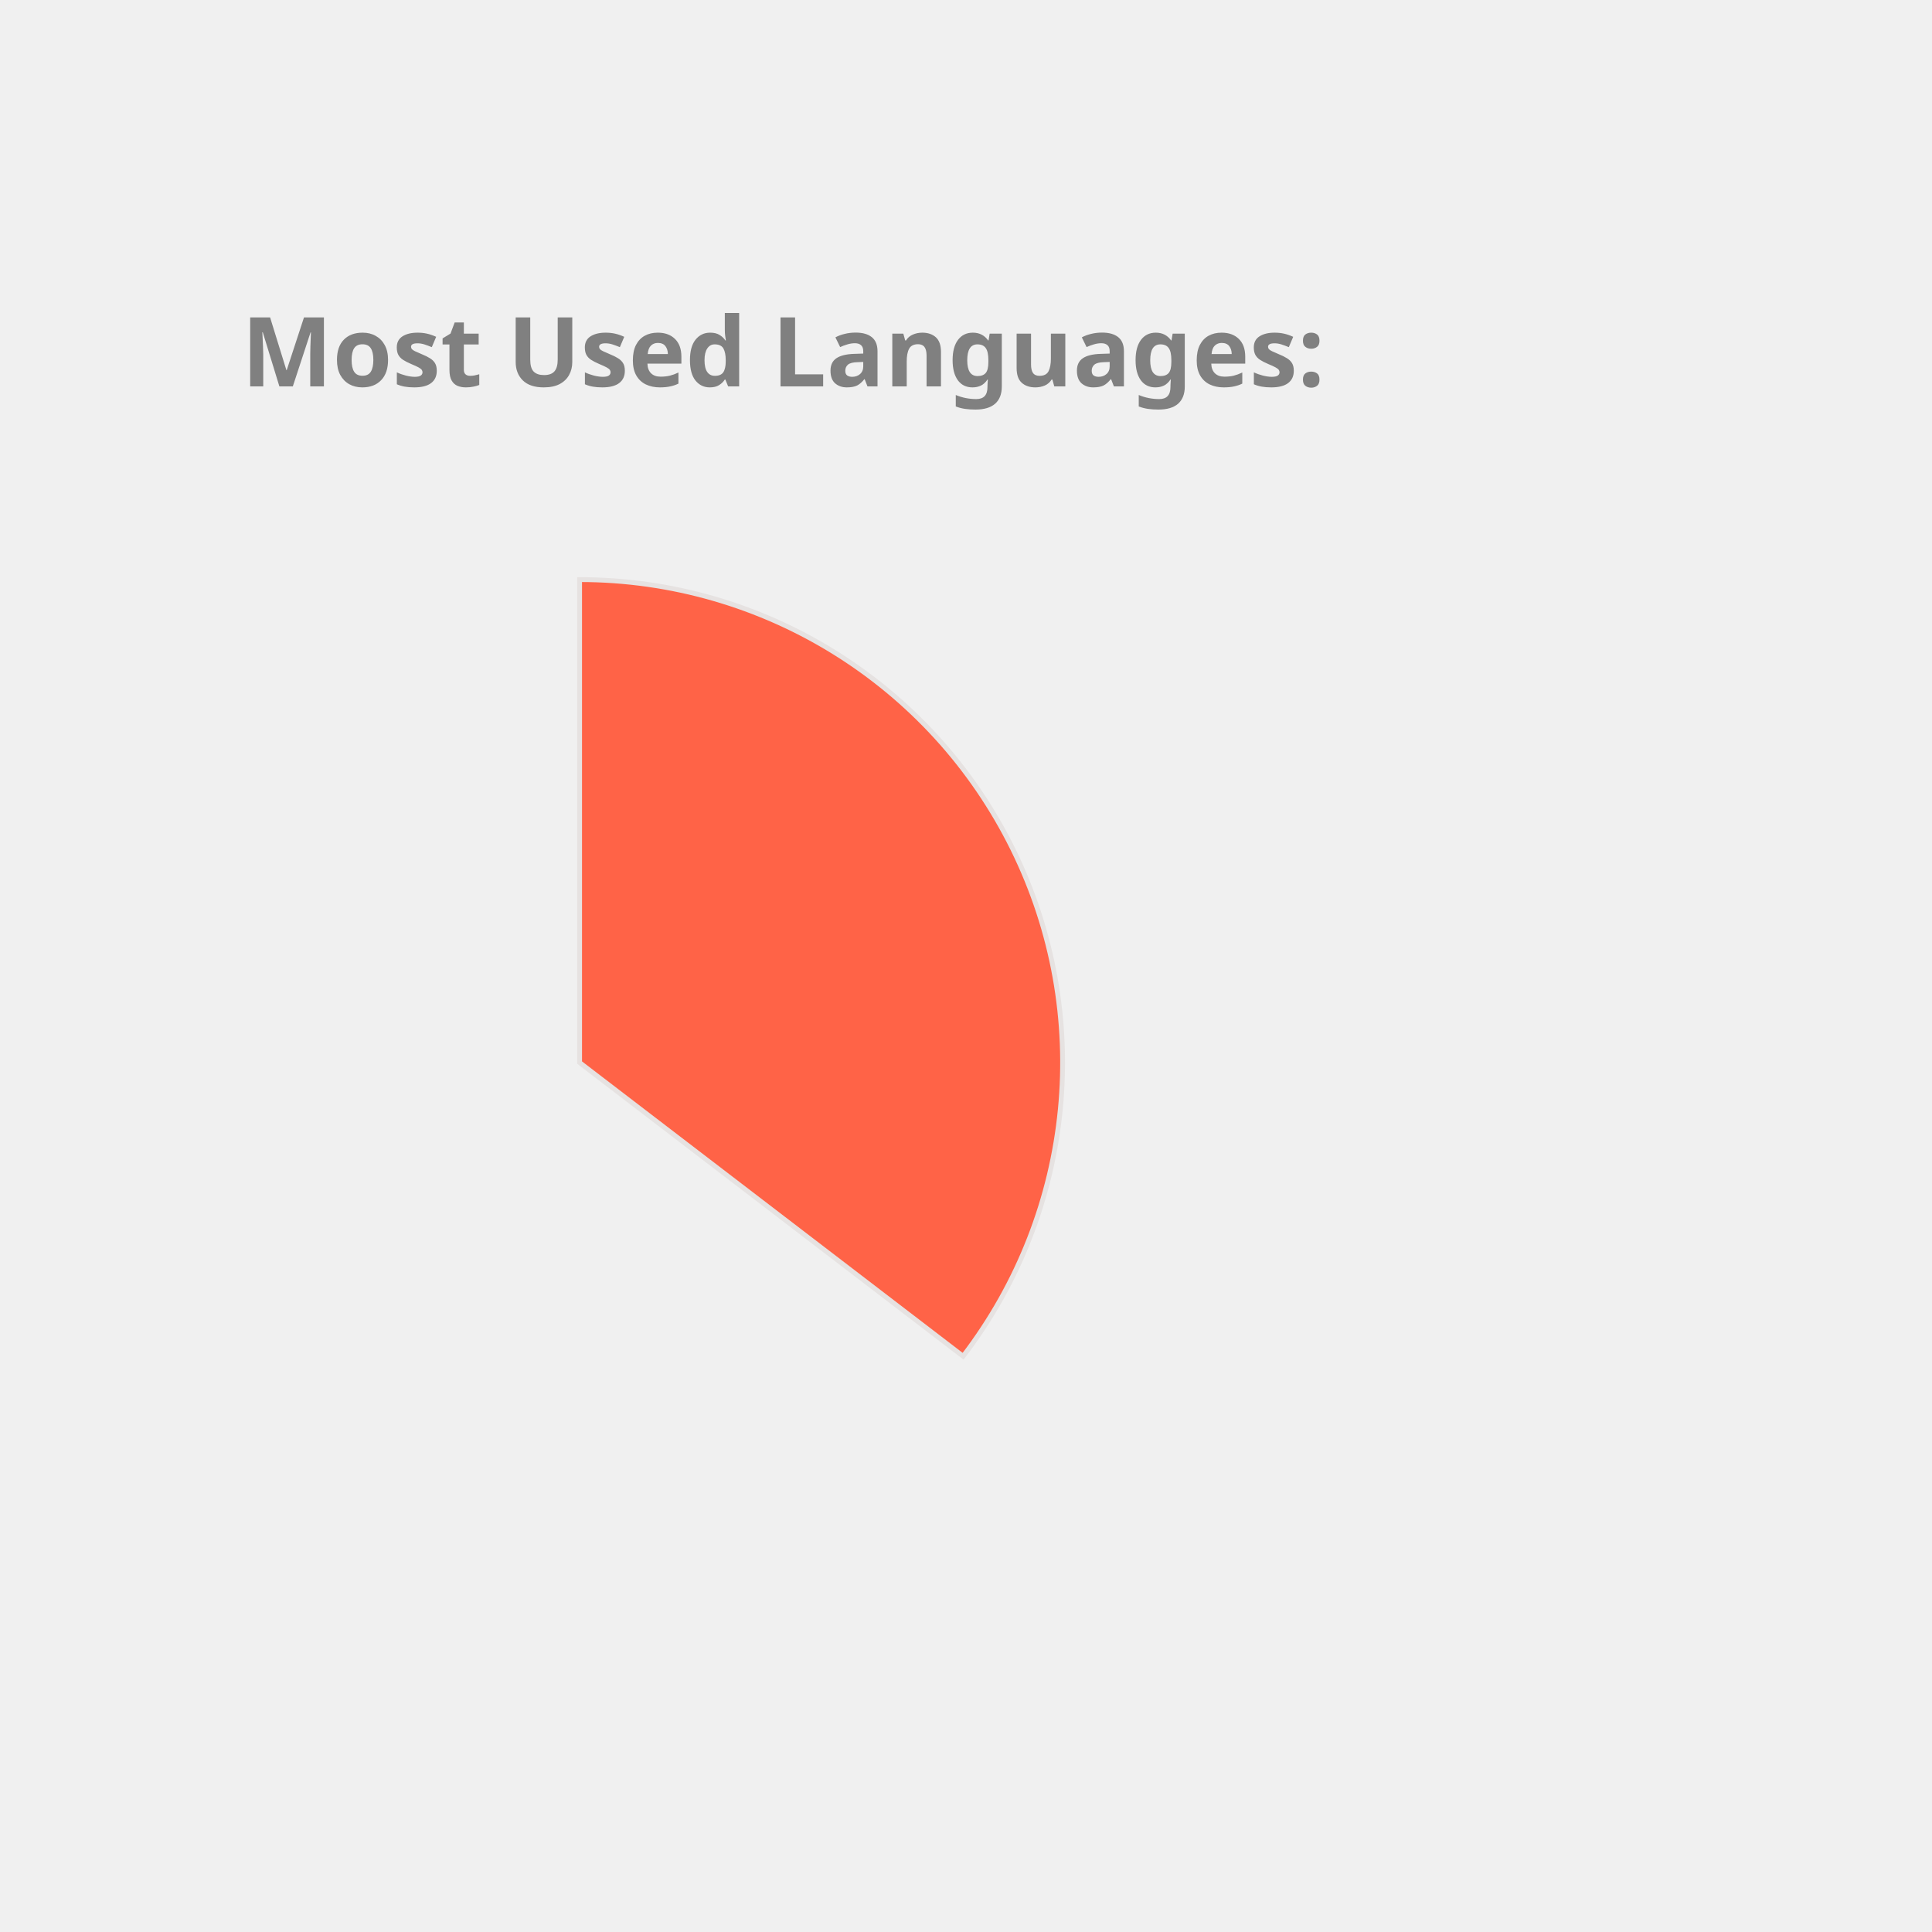
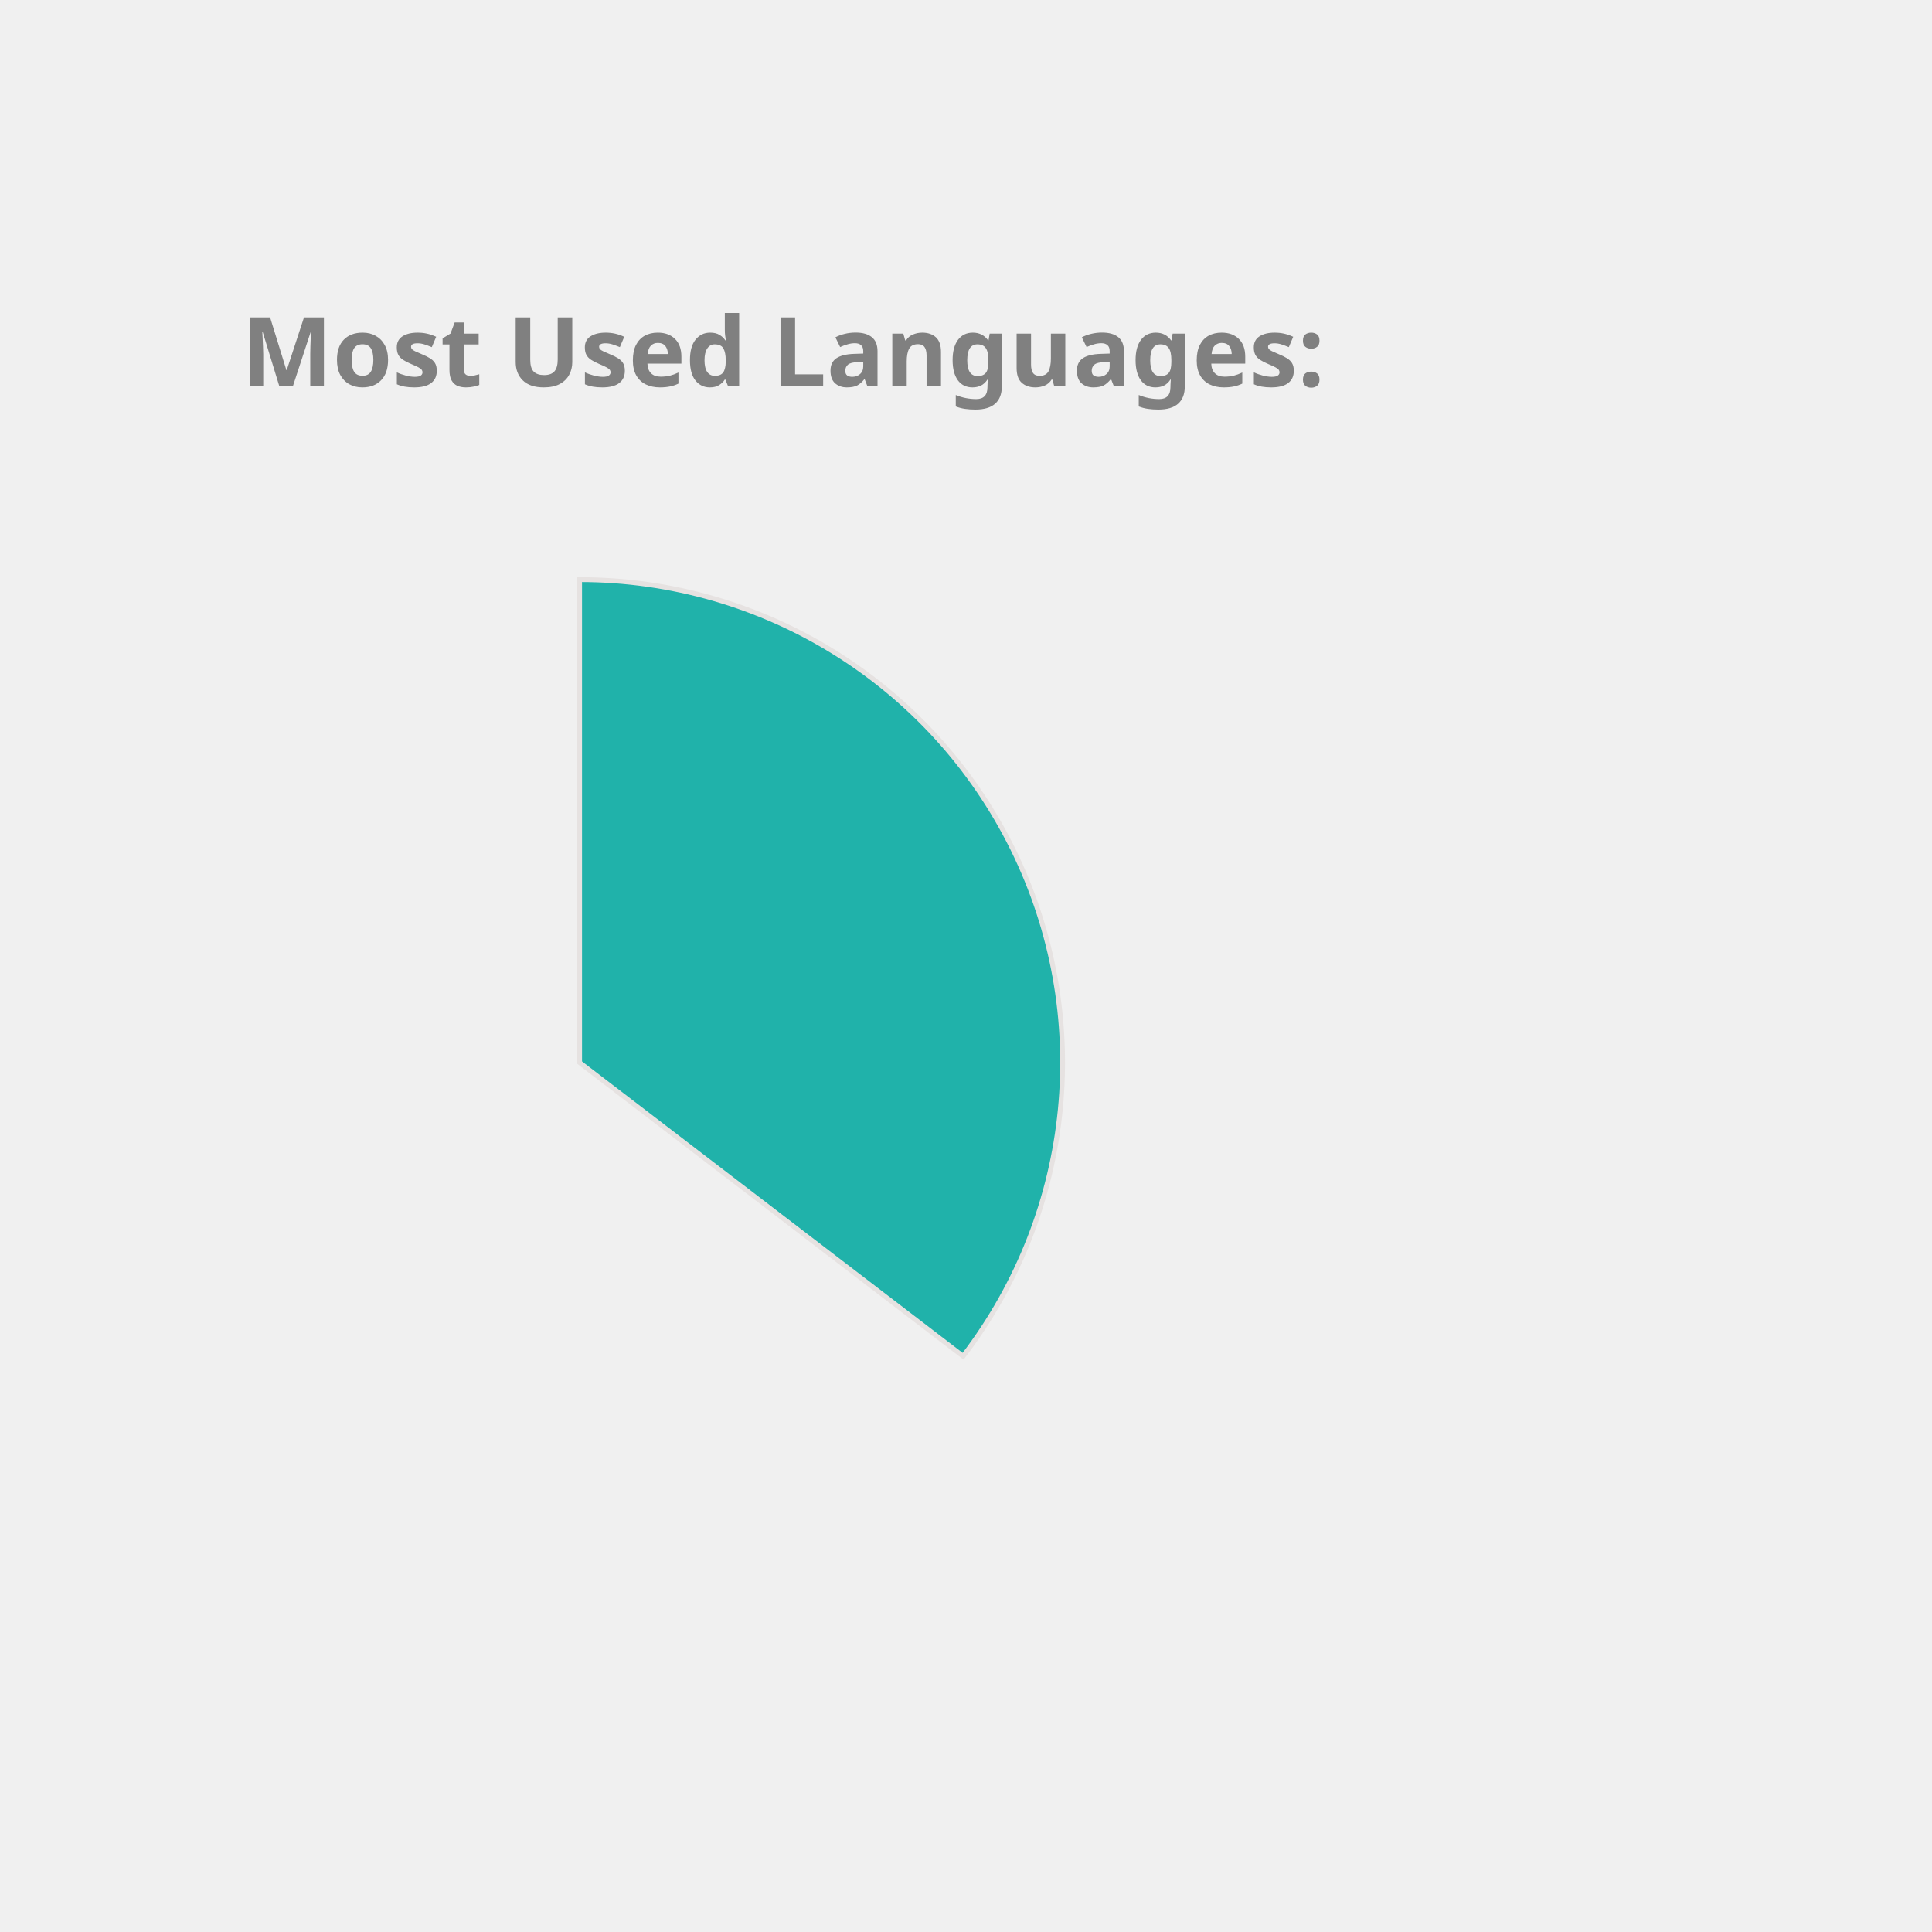
<svg xmlns="http://www.w3.org/2000/svg" height="350px" width="350px" viewBox="0 0 400 400">
  <style> 
        .label {
                font: bold 20px sans-serif;
                color: #404040;
                -webkit-text-stroke: 1px white;
        }

        path {
                stroke: #E6E2E1;
                stroke-width: 1px;
                transform: translate(60px, 100px);
        }

        .path_1 {
                animation: fadeIn 5s linear forwards;
        }

        .path_2 {
                transform: scale(0);
                animation: fadeIn 5s linear forwards 5s;
        }


        
        .path_3 {
                transform: scale(0);
                animation: fadeIn 5s linear forwards 10s;
        }


        .path_4 {
                transform: scale(0);
                animation: fadeIn 5s linear forwards 15s;
        }

        .path_5 {
                transform: scale(0);
                animation: fadeIn 5s linear forwards 20s;
        }

        .path_6 {
                transform: scale(0);
                animation: fadeIn 5s linear forwards 25s;
        }

        .path_7 {
                transform: scale(0);
                animation: fadeIn 5s linear forwards 30s;
        }

        .path_8 {
                transform: scale(0);
                animation: fadeIn 5s linear forwards 35s;
        }

        .path_9 {
                transform: scale(0);
                animation: fadeIn 5s linear forwards 40s;
        }

        .path_10 {
                transform: scale(0);
                animation: fadeIn 5s linear forwards 45s;
        }

        @keyframes fadeIn {
                0% {                        
                        transform: translate(250px, 300px) rotate(0deg) scale(0);
                        
                }
                50% {
                        transform: translate(150px, 220px) rotate(180deg) scale(0.5);
                        
                }
                
                100% {
                        transform: translate(60px, 120px) rotate(360deg) scale(1);
                        
                }
        }
        .txt_1 {
                opacity: 0;
                animation: txtShow 5s linear forwards 0s;
        }

        .txt_2 {
                opacity: 0;
                animation: txtShow 5s linear forwards 5s;
        }

        .txt_3 {
                opacity: 0;
                animation: txtShow 5s linear forwards 10s;
        }

        .txt_4 {
                opacity: 0;
                animation: txtShow 5s linear forwards 15s;
        }

        .txt_5 {
                opacity: 0;
                animation: txtShow 5s linear forwards 20s;
        }

        .txt_6 {
                opacity: 0;
                animation: txtShow 5s linear forwards 25s;
        }

        .txt_7 {
                opacity: 0;
                animation: txtShow 5s linear forwards 30s;
        }

        .txt_8 {
                opacity: 0;
                animation: txtShow 5s linear forwards 35s;
        }

        .txt_9 {
                opacity: 0;
                animation: txtShow 5s linear forwards 40s;
        }

        .txt_10 {
                opacity: 0;
                animation: txtShow 5s linear forwards 45s;
        }

        @keyframes txtShow {
                0% {                        
                        opacity: 0;
                        transform: translate(0px, 0px) scale(0);
                }
                100% {
                        opacity: 1;
                        transform: translate(0px, 0px) scale(1);
                        
                }
        }
</style>
-   <path class="path_1" d="M 60,120 L 60,20 A 100,100 0 0 1 139.399,180.793 Z" fill="Tomato" stroke="#fff" stroke-width="2" />
-   <text class="txt_1" x="260" y="150" fill="Tomato" stroke="Tomato" stroke-width="1">Java</text>
-   <path class="path_2" d="M 60,120 L 139.399,180.793 A 100,100 0 0 1 -26.707,169.819 Z" fill="Tan" stroke="#fff" stroke-width="2" />
-   <text class="txt_2" x="260" y="170" fill="Tan" stroke="Tan" stroke-width="1">TypeScript</text>
-   <path class="path_3" d="M 60,120 L -26.707,169.819 A 100,100 0 0 1 -29.664,75.724 Z" fill="MediumSlateBlue" stroke="#fff" stroke-width="2" />
-   <text class="txt_3" x="260" y="190" fill="MediumSlateBlue" stroke="MediumSlateBlue" stroke-width="1">JavaScript</text>
-   <path class="path_4" d="M 60,120 L -29.664,75.724 A 100,100 0 0 1 -11.594,50.183 Z" fill="Salmon" stroke="#fff" stroke-width="2" />
-   <text class="txt_4" x="260" y="210" fill="Salmon" stroke="Salmon" stroke-width="1">HTML</text>
-   <path class="path_5" d="M 60,120 L -11.594,50.183 A 100,100 0 0 1 9.096,33.926 Z" fill="DarkKhaki" stroke="#fff" stroke-width="2" />
-   <text class="txt_5" x="260" y="230" fill="DarkKhaki" stroke="DarkKhaki" stroke-width="1">CSS</text>
-   <path class="path_6" d="M 60,120 L 9.096,33.926 A 100,100 0 0 1 32.101,23.971 Z" fill="LightSeaGreen" stroke="#fff" stroke-width="2" />
-   <text class="txt_6" x="260" y="250" fill="LightSeaGreen" stroke="LightSeaGreen" stroke-width="1">Sass</text>
-   <path class="path_7" d="M 60,120 L 32.101,23.971 A 100,100 0 0 1 41.262,21.771 Z" fill="IndianRed" stroke="#fff" stroke-width="2" />
-   <text class="txt_7" x="260" y="270" fill="IndianRed" stroke="IndianRed" stroke-width="1">Python</text>
-   <path class="path_8" d="M 60,120 L 41.262,21.771 A 100,100 0 0 1 49.964,20.505 Z" fill="Orchid" stroke="#fff" stroke-width="2" />
-   <text class="txt_8" x="260" y="290" fill="Orchid" stroke="Orchid" stroke-width="1">Batchfile</text>
-   <path class="path_9" d="M 60,120 L 49.964,20.505 A 100,100 0 0 1 54.348,20.16 Z" fill="MediumTurquoise" stroke="#fff" stroke-width="2" />
-   <text class="txt_9" x="260" y="310" fill="MediumTurquoise" stroke="MediumTurquoise" stroke-width="1">Mustache</text>
-   <path class="path_10" d="M 60,120 L 54.348,20.16 A 100,100 0 0 1 58.115,20.018 Z" fill="Chocolate" stroke="#fff" stroke-width="2" />
-   <text class="txt_10" x="260" y="330" fill="Chocolate" stroke="Chocolate" stroke-width="1">SCSS</text>
+   <path class="path_1" d="M 60,120 L 60,20 A 100,100 0 0 1 139.399,180.793 Z" fill="LightSeaGreen" stroke="#fff" stroke-width="2" />
+   <text class="txt_1" x="260" y="150" fill="LightSeaGreen" stroke="LightSeaGreen" stroke-width="1">Java</text>
+   <path class="path_2" d="M 60,120 L 139.399,180.793 A 100,100 0 0 1 -26.707,169.819 Z" fill="Chocolate" stroke="#fff" stroke-width="2" />
+   <text class="txt_2" x="260" y="170" fill="Chocolate" stroke="Chocolate" stroke-width="1">TypeScript</text>
+   <path class="path_3" d="M 60,120 L -26.707,169.819 A 100,100 0 0 1 -29.664,75.724 Z" fill="Coral" stroke="#fff" stroke-width="2" />
+   <text class="txt_3" x="260" y="190" fill="Coral" stroke="Coral" stroke-width="1">JavaScript</text>
+   <path class="path_4" d="M 60,120 L -29.664,75.724 A 100,100 0 0 1 -11.594,50.183 Z" fill="Orange" stroke="#fff" stroke-width="2" />
+   <text class="txt_4" x="260" y="210" fill="Orange" stroke="Orange" stroke-width="1">HTML</text>
+   <path class="path_5" d="M 60,120 L -11.594,50.183 A 100,100 0 0 1 9.096,33.926 Z" fill="IndianRed" stroke="#fff" stroke-width="2" />
+   <text class="txt_5" x="260" y="230" fill="IndianRed" stroke="IndianRed" stroke-width="1">CSS</text>
+   <path class="path_6" d="M 60,120 L 9.096,33.926 A 100,100 0 0 1 32.101,23.971 Z" fill="MediumSlateBlue" stroke="#fff" stroke-width="2" />
+   <text class="txt_6" x="260" y="250" fill="MediumSlateBlue" stroke="MediumSlateBlue" stroke-width="1">Sass</text>
+   <path class="path_7" d="M 60,120 L 32.101,23.971 A 100,100 0 0 1 41.262,21.771 Z" fill="Crimson" stroke="#fff" stroke-width="2" />
+   <text class="txt_7" x="260" y="270" fill="Crimson" stroke="Crimson" stroke-width="1">Python</text>
+   <path class="path_8" d="M 60,120 L 41.262,21.771 A 100,100 0 0 1 49.964,20.505 Z" fill="SteelBlue" stroke="#fff" stroke-width="2" />
+   <text class="txt_8" x="260" y="290" fill="SteelBlue" stroke="SteelBlue" stroke-width="1">Batchfile</text>
+   <path class="path_9" d="M 60,120 L 49.964,20.505 A 100,100 0 0 1 54.348,20.16 Z" fill="Pink" stroke="#fff" stroke-width="2" />
+   <text class="txt_9" x="260" y="310" fill="Pink" stroke="Pink" stroke-width="1">Mustache</text>
+   <path class="path_10" d="M 60,120 L 54.348,20.16 A 100,100 0 0 1 58.115,20.018 Z" fill="RoyalBlue" stroke="#fff" stroke-width="2" />
+   <text class="txt_10" x="260" y="330" fill="RoyalBlue" stroke="RoyalBlue" stroke-width="1">SCSS</text>
  <g class="label">
    <text x="50" y="80" fill="grey">Most Used Languages:</text>
  </g>
</svg>
